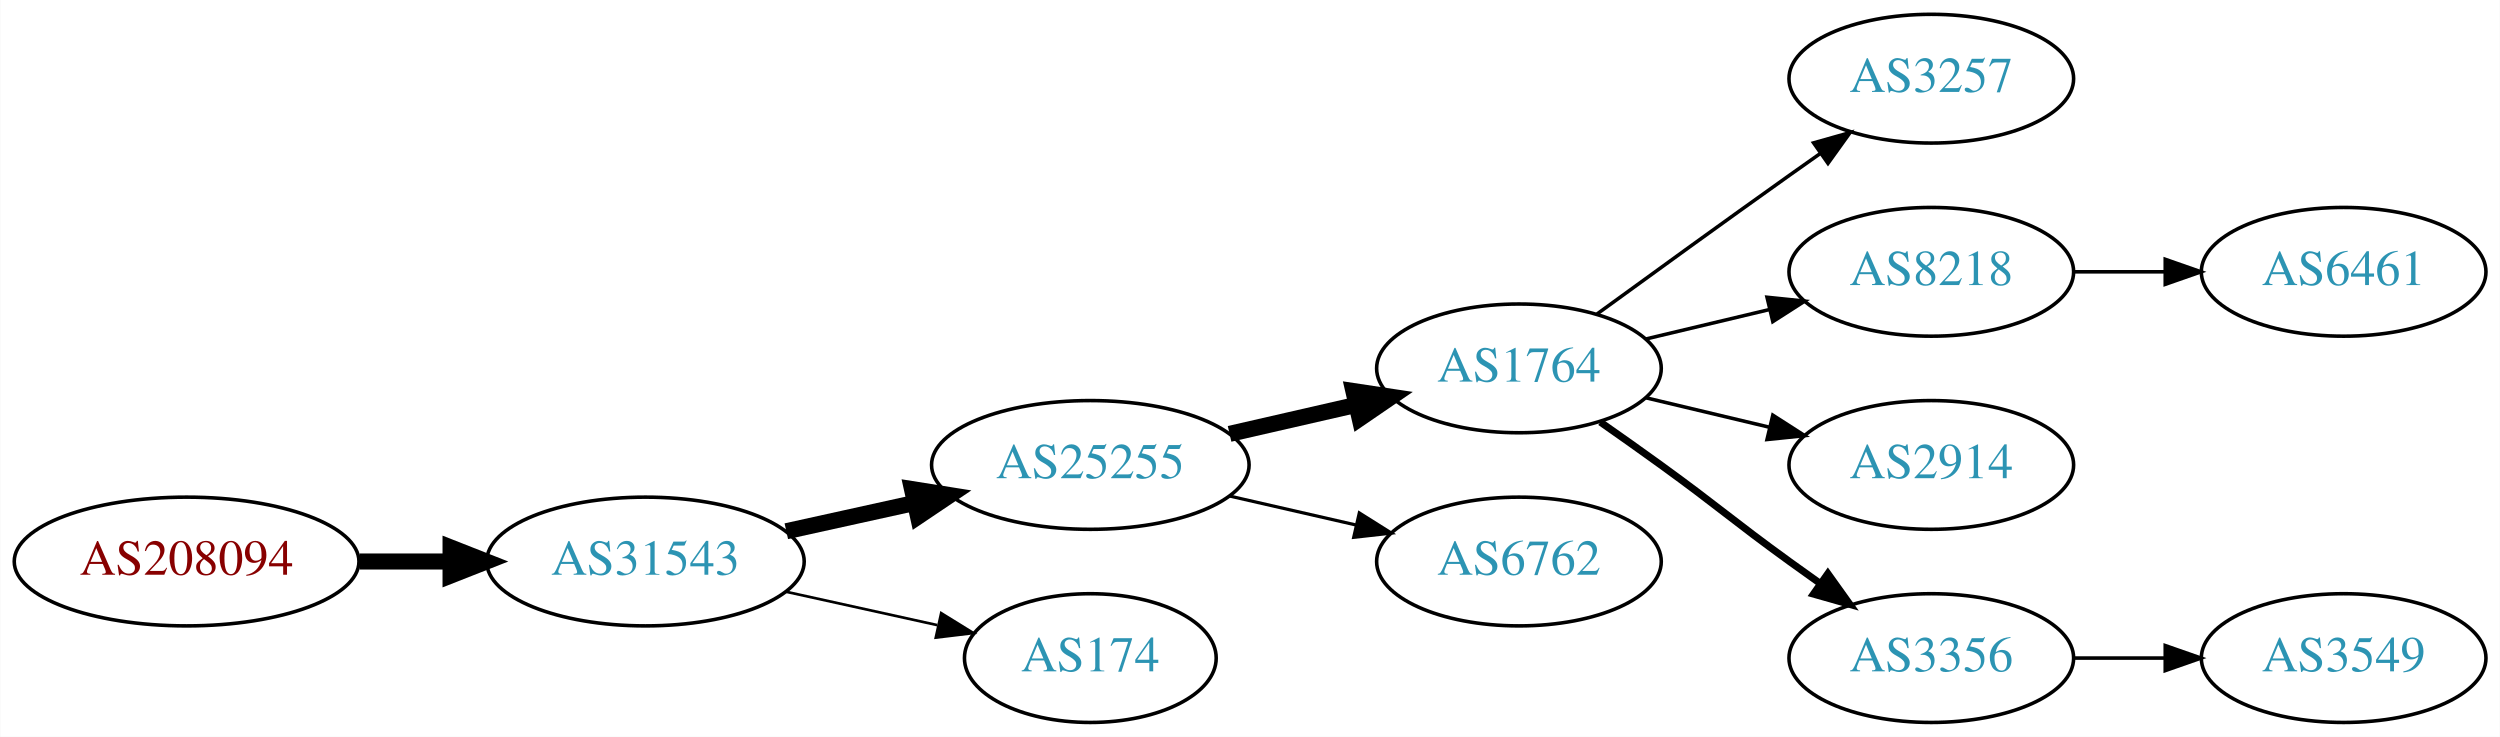
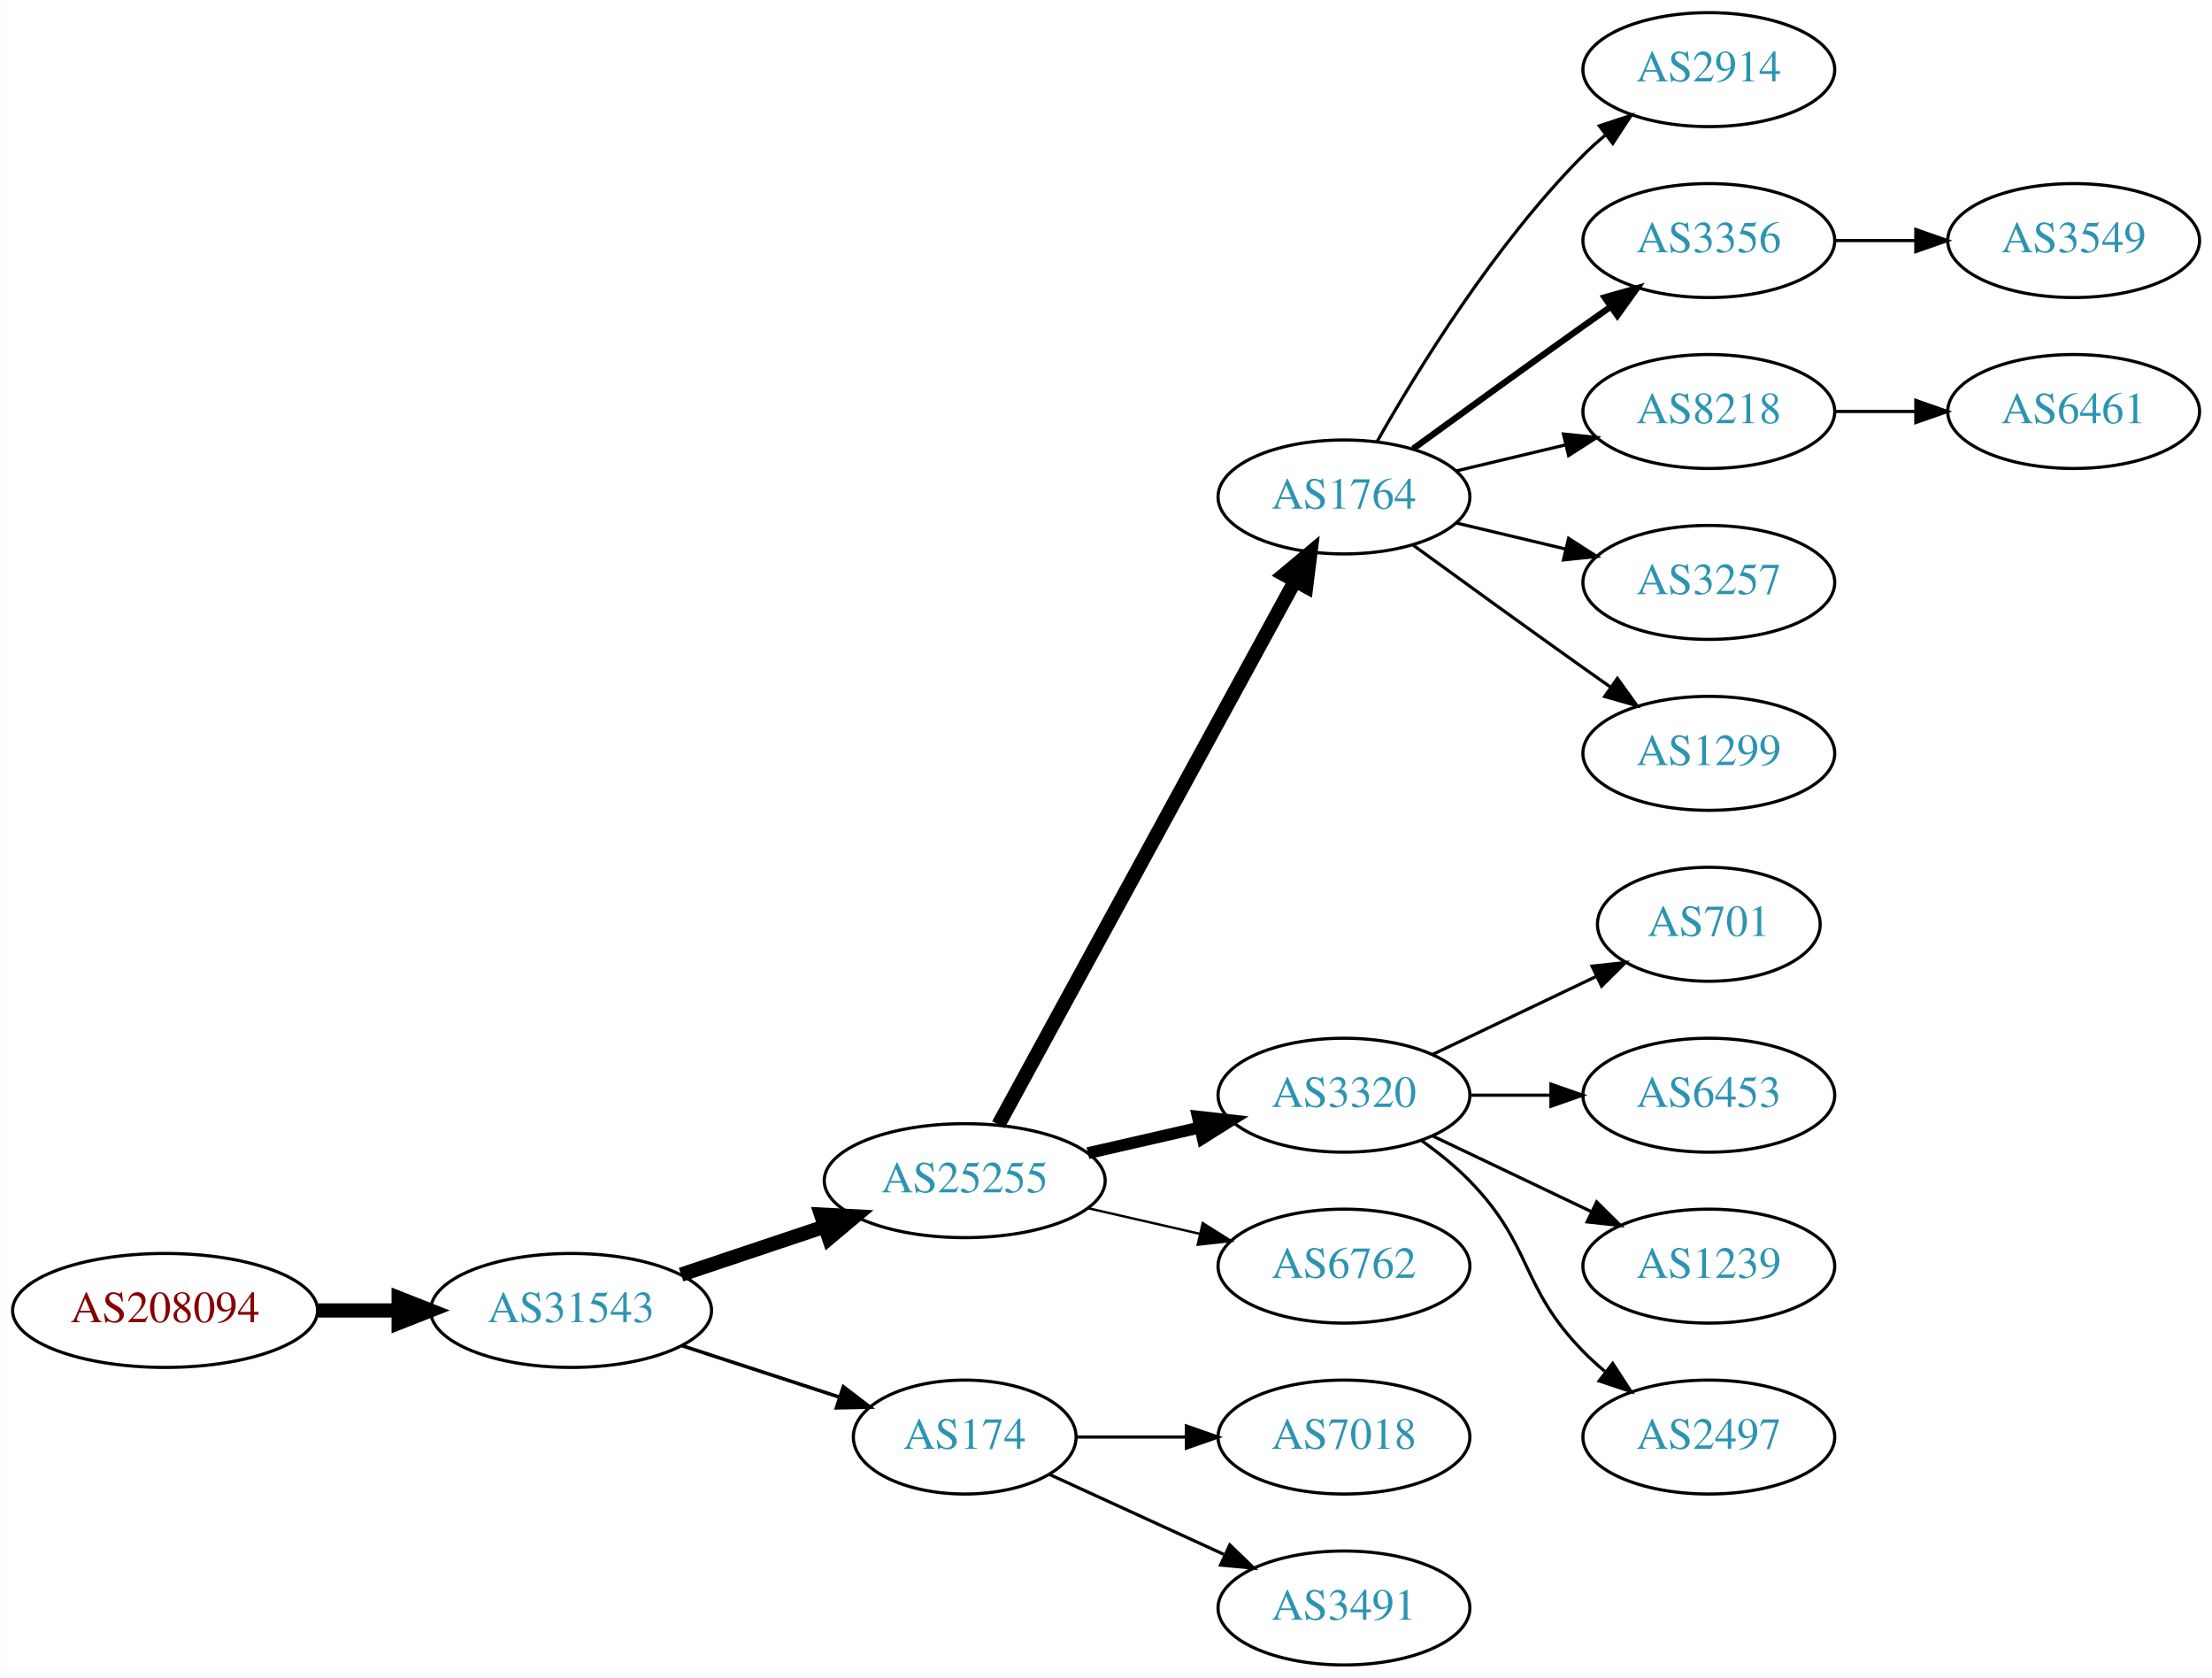
- <svg xmlns="http://www.w3.org/2000/svg" xmlns:xlink="http://www.w3.org/1999/xlink" width="699pt" height="206pt" viewBox="0.00 0.00 698.85 206.00">
-   <g id="graph0" class="graph" transform="scale(1 1) rotate(0) translate(4 202)">
-     <polygon fill="white" stroke="none" points="-4,4 -4,-202 694.855,-202 694.855,4 -4,4" />
+ <svg xmlns="http://www.w3.org/2000/svg" xmlns:xlink="http://www.w3.org/1999/xlink" width="699pt" height="530pt" viewBox="0.00 0.00 698.85 530.00">
+   <g id="graph0" class="graph" transform="scale(1 1) rotate(0) translate(4 526)">
+     <polygon fill="white" stroke="none" points="-4,4 -4,-526 694.855,-526 694.855,4 -4,4" />
    <g id="node1" class="node">
      <g id="a_node1">
        <a xlink:href="/asn/208094" xlink:title="AS208094 ~ EDV-SCHERER [AT]">
-           <ellipse fill="#ffffff" stroke="black" cx="48.096" cy="-45" rx="48.192" ry="18" />
-           <text text-anchor="middle" x="48.096" y="-41.3" font-family="Times,serif" font-size="14.00" fill="#880000">AS208094</text>
+           <ellipse fill="#ffffff" stroke="black" cx="48.096" cy="-112" rx="48.192" ry="18" />
+           <text text-anchor="middle" x="48.096" y="-108.3" font-family="Times,serif" font-size="14.00" fill="#880000">AS208094</text>
        </a>
      </g>
    </g>
    <g id="node2" class="node">
      <g id="a_node2">
        <a xlink:href="/asn/31543" xlink:title="AS31543 ~ myNET gmbh [AT]">
-           <ellipse fill="#ffffff" stroke="black" cx="176.388" cy="-45" rx="44.393" ry="18" />
-           <text text-anchor="middle" x="176.388" y="-41.3" font-family="Times,serif" font-size="14.00" fill="#2c94b3">AS31543</text>
+           <ellipse fill="#ffffff" stroke="black" cx="176.388" cy="-112" rx="44.393" ry="18" />
+           <text text-anchor="middle" x="176.388" y="-108.3" font-family="Times,serif" font-size="14.00" fill="#2c94b3">AS31543</text>
        </a>
      </g>
    </g>
    <g id="edge1" class="edge">
-       <path fill="none" stroke="black" stroke-width="4.5" d="M96.481,-45C104.742,-45 113.386,-45 121.799,-45" />
-       <polygon fill="black" stroke="black" stroke-width="4.5" points="121.904,-48.938 131.904,-45 121.904,-41.063 121.904,-48.938" />
+       <path fill="none" stroke="black" stroke-width="4.5" d="M96.481,-112C104.742,-112 113.386,-112 121.799,-112" />
+       <polygon fill="black" stroke="black" stroke-width="4.5" points="121.904,-115.938 131.904,-112 121.904,-108.063 121.904,-115.938" />
    </g>
    <g id="node3" class="node">
      <g id="a_node3">
        <a xlink:href="/asn/25255" xlink:title="AS25255 ~ ==&gt; TELE2 AUSTRIA &lt;== [AT]">
-           <ellipse fill="#ffffff" stroke="black" cx="300.78" cy="-72" rx="44.393" ry="18" />
-           <text text-anchor="middle" x="300.78" y="-68.3" font-family="Times,serif" font-size="14.00" fill="#2c94b3">AS25255</text>
+           <ellipse fill="#ffffff" stroke="black" cx="300.78" cy="-153" rx="44.393" ry="18" />
+           <text text-anchor="middle" x="300.78" y="-149.3" font-family="Times,serif" font-size="14.00" fill="#2c94b3">AS25255</text>
        </a>
      </g>
    </g>
    <g id="edge2" class="edge">
-       <path fill="none" stroke="black" stroke-width="4.5" d="M215.777,-53.469C227.169,-55.982 239.792,-58.767 251.716,-61.397" />
-       <polygon fill="black" stroke="black" stroke-width="4.5" points="250.913,-65.252 261.526,-63.561 252.609,-57.562 250.913,-65.252" />
+       <path fill="none" stroke="black" stroke-width="4.5" d="M211.156,-123.312C225.202,-128.017 241.679,-133.537 256.59,-138.532" />
+       <polygon fill="black" stroke="black" stroke-width="4.5" points="255.389,-142.282 266.122,-141.725 257.89,-134.815 255.389,-142.282" />
    </g>
    <g id="node4" class="node">
      <g id="a_node4">
        <a xlink:href="/asn/174" xlink:title="AS174 ~ Cogent Communications [US]">
-           <ellipse fill="#ffffff" stroke="black" cx="300.78" cy="-18" rx="35.194" ry="18" />
-           <text text-anchor="middle" x="300.78" y="-14.3" font-family="Times,serif" font-size="14.00" fill="#2c94b3">AS174</text>
+           <ellipse fill="#ffffff" stroke="black" cx="300.78" cy="-72" rx="35.194" ry="18" />
+           <text text-anchor="middle" x="300.78" y="-68.3" font-family="Times,serif" font-size="14.00" fill="#2c94b3">AS174</text>
        </a>
      </g>
    </g>
    <g id="edge3" class="edge">
-       <path fill="none" stroke="black" stroke-width="0.75" d="M215.777,-36.531C229.185,-33.573 244.297,-30.24 257.969,-27.224" />
-       <polygon fill="black" stroke="black" stroke-width="0.75" points="259.08,-30.563 268.092,-24.991 257.572,-23.727 259.08,-30.563" />
+       <path fill="none" stroke="black" stroke-width="1.125" d="M211.481,-100.858C226.944,-95.804 245.302,-89.804 261.262,-84.588" />
+       <polygon fill="black" stroke="black" stroke-width="1.125" points="262.424,-87.891 270.842,-81.457 260.25,-81.237 262.424,-87.891" />
    </g>
    <g id="node5" class="node">
      <g id="a_node5">
        <a xlink:href="/asn/1764" xlink:title="AS1764 ~ NEXTLAYER-AS [AT]">
-           <ellipse fill="#ffffff" stroke="black" cx="420.622" cy="-99" rx="39.794" ry="18" />
-           <text text-anchor="middle" x="420.622" y="-95.3" font-family="Times,serif" font-size="14.00" fill="#2c94b3">AS1764</text>
+           <ellipse fill="#ffffff" stroke="black" cx="420.622" cy="-369" rx="39.794" ry="18" />
+           <text text-anchor="middle" x="420.622" y="-365.3" font-family="Times,serif" font-size="14.00" fill="#2c94b3">AS1764</text>
        </a>
      </g>
    </g>
    <g id="edge4" class="edge">
-       <path fill="none" stroke="black" stroke-width="4.5" d="M339.714,-80.692C350.955,-83.267 363.368,-86.111 374.991,-88.774" />
-       <polygon fill="black" stroke="black" stroke-width="4.5" points="374.326,-92.661 384.953,-91.056 376.085,-84.985 374.326,-92.661" />
+       <path fill="none" stroke="black" stroke-width="4.5" d="M311.423,-170.676C332.105,-208.584 380.817,-297.873 405.197,-342.559" />
+       <polygon fill="black" stroke="black" stroke-width="4.5" points="401.765,-344.49 410.011,-351.383 408.678,-340.718 401.765,-344.49" />
    </g>
    <g id="node6" class="node">
      <g id="a_node6">
-         <a xlink:href="/asn/6762" xlink:title="AS6762 ~ TELECOM ITALIA SPARKLE S.p.A. [IT]">
-           <ellipse fill="#ffffff" stroke="black" cx="420.622" cy="-45" rx="39.794" ry="18" />
-           <text text-anchor="middle" x="420.622" y="-41.3" font-family="Times,serif" font-size="14.00" fill="#2c94b3">AS6762</text>
+         <a xlink:href="/asn/3320" xlink:title="AS3320 ~ DTAG [DE]">
+           <ellipse fill="#ffffff" stroke="black" cx="420.622" cy="-180" rx="39.794" ry="18" />
+           <text text-anchor="middle" x="420.622" y="-176.3" font-family="Times,serif" font-size="14.00" fill="#2c94b3">AS3320</text>
        </a>
      </g>
    </g>
    <g id="edge5" class="edge">
-       <path fill="none" stroke="black" stroke-width="0.9" d="M339.714,-63.308C350.955,-60.733 363.368,-57.889 374.991,-55.226" />
-       <polygon fill="black" stroke="black" stroke-width="0.9" points="375.987,-58.589 384.953,-52.944 374.424,-51.765 375.987,-58.589" />
+       <path fill="none" stroke="black" stroke-width="3.75" d="M339.714,-161.692C350.955,-164.267 363.368,-167.111 374.991,-169.774" />
+       <polygon fill="black" stroke="black" stroke-width="3.75" points="374.424,-173.235 384.953,-172.057 375.987,-166.412 374.424,-173.235" />
    </g>
    <g id="node7" class="node">
      <g id="a_node7">
-         <a xlink:href="/asn/3257" xlink:title="AS3257 ~ GTT [DE]">
-           <ellipse fill="#ffffff" stroke="black" cx="535.915" cy="-180" rx="39.794" ry="18" />
-           <text text-anchor="middle" x="535.915" y="-176.3" font-family="Times,serif" font-size="14.00" fill="#2c94b3">AS3257</text>
+         <a xlink:href="/asn/6762" xlink:title="AS6762 ~ TELECOM ITALIA SPARKLE S.p.A. [IT]">
+           <ellipse fill="#ffffff" stroke="black" cx="420.622" cy="-126" rx="39.794" ry="18" />
+           <text text-anchor="middle" x="420.622" y="-122.3" font-family="Times,serif" font-size="14.00" fill="#2c94b3">AS6762</text>
        </a>
      </g>
    </g>
    <g id="edge6" class="edge">
-       <path fill="none" stroke="black" d="M442.471,-114.222C457.404,-125.091 478.018,-140.025 496.269,-153 499.089,-155.005 502.032,-157.085 504.98,-159.159" />
-       <polygon fill="black" stroke="black" points="503.008,-162.05 513.205,-164.926 507.026,-156.319 503.008,-162.05" />
+       <path fill="none" stroke="black" stroke-width="0.75" d="M339.714,-144.308C350.955,-141.733 363.368,-138.889 374.991,-136.226" />
+       <polygon fill="black" stroke="black" stroke-width="0.75" points="375.987,-139.588 384.953,-133.943 374.424,-132.765 375.987,-139.588" />
+     </g>
+     <g id="node13" class="node">
+       <g id="a_node13">
+         <a xlink:href="/asn/7018" xlink:title="AS7018 ~ AT&amp;T Services, Inc. [US]">
+           <ellipse fill="#ffffff" stroke="black" cx="420.622" cy="-72" rx="39.794" ry="18" />
+           <text text-anchor="middle" x="420.622" y="-68.3" font-family="Times,serif" font-size="14.00" fill="#2c94b3">AS7018</text>
+         </a>
+       </g>
+     </g>
+     <g id="edge12" class="edge">
+       <path fill="none" stroke="black" d="M336.181,-72C347.005,-72 359.173,-72 370.8,-72" />
+       <polygon fill="black" stroke="black" points="370.831,-75.5 380.831,-72 370.831,-68.5 370.831,-75.5" />
+     </g>
+     <g id="node14" class="node">
+       <g id="a_node14">
+         <a xlink:href="/asn/3491" xlink:title="AS3491 ~ PCCW Global, Inc. [US]">
+           <ellipse fill="#ffffff" stroke="black" cx="420.622" cy="-18" rx="39.794" ry="18" />
+           <text text-anchor="middle" x="420.622" y="-14.3" font-family="Times,serif" font-size="14.00" fill="#2c94b3">AS3491</text>
+         </a>
+       </g>
+     </g>
+     <g id="edge13" class="edge">
+       <path fill="none" stroke="black" d="M327.641,-60.15C343.761,-52.762 364.764,-43.138 382.629,-34.952" />
+       <polygon fill="black" stroke="black" points="384.548,-37.923 392.18,-30.575 381.631,-31.559 384.548,-37.923" />
    </g>
    <g id="node8" class="node">
      <g id="a_node8">
-         <a xlink:href="/asn/8218" xlink:title="AS8218 ~ legacy Neotelecoms [FR]">
-           <ellipse fill="#ffffff" stroke="black" cx="535.915" cy="-126" rx="39.794" ry="18" />
-           <text text-anchor="middle" x="535.915" y="-122.3" font-family="Times,serif" font-size="14.00" fill="#2c94b3">AS8218</text>
+         <a xlink:href="/asn/2914" xlink:title="AS2914 ~ NTT America, Inc. [US]">
+           <ellipse fill="#ffffff" stroke="black" cx="535.915" cy="-504" rx="39.794" ry="18" />
+           <text text-anchor="middle" x="535.915" y="-500.3" font-family="Times,serif" font-size="14.00" fill="#2c94b3">AS2914</text>
        </a>
      </g>
    </g>
    <g id="edge7" class="edge">
-       <path fill="none" stroke="black" d="M456.229,-107.248C467.101,-109.838 479.255,-112.735 490.698,-115.462" />
-       <polygon fill="black" stroke="black" points="489.981,-118.889 500.52,-117.803 491.604,-112.08 489.981,-118.889" />
+       <path fill="none" stroke="black" d="M431.082,-386.49C443.864,-409.096 468.296,-448.886 496.269,-477 498.379,-479.121 500.676,-481.188 503.061,-483.171" />
+       <polygon fill="black" stroke="black" points="501.313,-486.242 511.376,-489.556 505.577,-480.69 501.313,-486.242" />
    </g>
    <g id="node9" class="node">
      <g id="a_node9">
-         <a xlink:href="/asn/2914" xlink:title="AS2914 ~ NTT America, Inc. [US]">
-           <ellipse fill="#ffffff" stroke="black" cx="535.915" cy="-72" rx="39.794" ry="18" />
-           <text text-anchor="middle" x="535.915" y="-68.3" font-family="Times,serif" font-size="14.00" fill="#2c94b3">AS2914</text>
+         <a xlink:href="/asn/3356" xlink:title="AS3356 ~ Level 3 Parent, LLC [US]">
+           <ellipse fill="#ffffff" stroke="black" cx="535.915" cy="-450" rx="39.794" ry="18" />
+           <text text-anchor="middle" x="535.915" y="-446.3" font-family="Times,serif" font-size="14.00" fill="#2c94b3">AS3356</text>
        </a>
      </g>
    </g>
    <g id="edge8" class="edge">
-       <path fill="none" stroke="black" d="M456.229,-90.752C467.101,-88.162 479.255,-85.265 490.698,-82.538" />
-       <polygon fill="black" stroke="black" points="491.604,-85.92 500.52,-80.197 489.981,-79.111 491.604,-85.92" />
+       <path fill="none" stroke="black" stroke-width="2" d="M442.471,-384.222C457.404,-395.091 478.018,-410.025 496.269,-423 499.089,-425.005 502.032,-427.085 504.98,-429.159" />
+       <polygon fill="black" stroke="black" stroke-width="2" points="503.008,-432.05 513.205,-434.926 507.026,-426.319 503.008,-432.05" />
    </g>
    <g id="node10" class="node">
      <g id="a_node10">
-         <a xlink:href="/asn/3356" xlink:title="AS3356 ~ Level 3 Parent, LLC [US]">
-           <ellipse fill="#ffffff" stroke="black" cx="535.915" cy="-18" rx="39.794" ry="18" />
-           <text text-anchor="middle" x="535.915" y="-14.3" font-family="Times,serif" font-size="14.00" fill="#2c94b3">AS3356</text>
+         <a xlink:href="/asn/8218" xlink:title="AS8218 ~ legacy Neotelecoms [FR]">
+           <ellipse fill="#ffffff" stroke="black" cx="535.915" cy="-396" rx="39.794" ry="18" />
+           <text text-anchor="middle" x="535.915" y="-392.3" font-family="Times,serif" font-size="14.00" fill="#2c94b3">AS8218</text>
        </a>
      </g>
    </g>
    <g id="edge9" class="edge">
-       <path fill="none" stroke="black" stroke-width="2" d="M443.379,-83.991C448.914,-80.121 454.833,-75.936 460.269,-72 476.469,-60.271 480.069,-56.729 496.269,-45 499.072,-42.971 502.003,-40.875 504.944,-38.791" />
-       <polygon fill="black" stroke="black" stroke-width="2" points="506.995,-41.627 513.158,-33.009 502.966,-35.903 506.995,-41.627" />
+       <path fill="none" stroke="black" d="M456.229,-377.248C467.101,-379.838 479.255,-382.735 490.698,-385.462" />
+       <polygon fill="black" stroke="black" points="489.981,-388.889 500.52,-387.803 491.604,-382.08 489.981,-388.889" />
    </g>
    <g id="node11" class="node">
      <g id="a_node11">
-         <a xlink:href="/asn/6461" xlink:title="AS6461 ~ ZAYO-6461 [US]">
-           <ellipse fill="#ffffff" stroke="black" cx="651.208" cy="-126" rx="39.794" ry="18" />
-           <text text-anchor="middle" x="651.208" y="-122.3" font-family="Times,serif" font-size="14.00" fill="#2c94b3">AS6461</text>
+         <a xlink:href="/asn/3257" xlink:title="AS3257 ~ GTT [DE]">
+           <ellipse fill="#ffffff" stroke="black" cx="535.915" cy="-342" rx="39.794" ry="18" />
+           <text text-anchor="middle" x="535.915" y="-338.3" font-family="Times,serif" font-size="14.00" fill="#2c94b3">AS3257</text>
        </a>
      </g>
    </g>
    <g id="edge10" class="edge">
-       <path fill="none" stroke="black" d="M575.587,-126C583.79,-126 592.554,-126 601.087,-126" />
-       <polygon fill="black" stroke="black" points="601.326,-129.5 611.326,-126 601.326,-122.5 601.326,-129.5" />
+       <path fill="none" stroke="black" d="M456.229,-360.752C467.101,-358.162 479.255,-355.265 490.698,-352.538" />
+       <polygon fill="black" stroke="black" points="491.604,-355.92 500.52,-350.197 489.981,-349.111 491.604,-355.92" />
    </g>
    <g id="node12" class="node">
      <g id="a_node12">
+         <a xlink:href="/asn/1299" xlink:title="AS1299 ~ Telia Carrier [EU]">
+           <ellipse fill="#ffffff" stroke="black" cx="535.915" cy="-288" rx="39.794" ry="18" />
+           <text text-anchor="middle" x="535.915" y="-284.3" font-family="Times,serif" font-size="14.00" fill="#2c94b3">AS1299</text>
+         </a>
+       </g>
+     </g>
+     <g id="edge11" class="edge">
+       <path fill="none" stroke="black" d="M442.471,-353.778C457.404,-342.909 478.018,-327.975 496.269,-315 499.089,-312.995 502.032,-310.915 504.98,-308.841" />
+       <polygon fill="black" stroke="black" points="507.026,-311.681 513.205,-303.074 503.008,-305.95 507.026,-311.681" />
+     </g>
+     <g id="node15" class="node">
+       <g id="a_node15">
+         <a xlink:href="/asn/701" xlink:title="AS701 ~ UUNET [US]">
+           <ellipse fill="#ffffff" stroke="black" cx="535.915" cy="-234" rx="35.194" ry="18" />
+           <text text-anchor="middle" x="535.915" y="-230.3" font-family="Times,serif" font-size="14.00" fill="#2c94b3">AS701</text>
+         </a>
+       </g>
+     </g>
+     <g id="edge14" class="edge">
+       <path fill="none" stroke="black" d="M448.759,-192.934C464.19,-200.29 483.676,-209.577 500.211,-217.459" />
+       <polygon fill="black" stroke="black" points="499.02,-220.768 509.553,-221.911 502.032,-214.449 499.02,-220.768" />
+     </g>
+     <g id="node16" class="node">
+       <g id="a_node16">
+         <a xlink:href="/asn/6453" xlink:title="AS6453 ~ TATA COMMUNICATIONS (AMERICA) INC [US]">
+           <ellipse fill="#ffffff" stroke="black" cx="535.915" cy="-180" rx="39.794" ry="18" />
+           <text text-anchor="middle" x="535.915" y="-176.3" font-family="Times,serif" font-size="14.00" fill="#2c94b3">AS6453</text>
+         </a>
+       </g>
+     </g>
+     <g id="edge15" class="edge">
+       <path fill="none" stroke="black" d="M460.294,-180C468.497,-180 477.261,-180 485.794,-180" />
+       <polygon fill="black" stroke="black" points="486.033,-183.5 496.033,-180 486.033,-176.5 486.033,-183.5" />
+     </g>
+     <g id="node17" class="node">
+       <g id="a_node17">
+         <a xlink:href="/asn/1239" xlink:title="AS1239 ~ Sprint [US]">
+           <ellipse fill="#ffffff" stroke="black" cx="535.915" cy="-126" rx="39.794" ry="18" />
+           <text text-anchor="middle" x="535.915" y="-122.3" font-family="Times,serif" font-size="14.00" fill="#2c94b3">AS1239</text>
+         </a>
+       </g>
+     </g>
+     <g id="edge16" class="edge">
+       <path fill="none" stroke="black" d="M448.759,-167.066C463.753,-159.919 482.574,-150.948 498.797,-143.215" />
+       <polygon fill="black" stroke="black" points="500.479,-146.291 508,-138.829 497.467,-139.972 500.479,-146.291" />
+     </g>
+     <g id="node18" class="node">
+       <g id="a_node18">
+         <a xlink:href="/asn/2497" xlink:title="AS2497 ~ Internet Initiative Japan Inc. [JP]">
+           <ellipse fill="#ffffff" stroke="black" cx="535.915" cy="-72" rx="39.794" ry="18" />
+           <text text-anchor="middle" x="535.915" y="-68.3" font-family="Times,serif" font-size="14.00" fill="#2c94b3">AS2497</text>
+         </a>
+       </g>
+     </g>
+     <g id="edge17" class="edge">
+       <path fill="none" stroke="black" d="M445.216,-165.611C450.472,-161.852 455.804,-157.563 460.269,-153 480.441,-132.383 476.096,-119.617 496.269,-99 498.362,-96.861 500.645,-94.782 503.022,-92.79" />
+       <polygon fill="black" stroke="black" points="505.54,-95.268 511.321,-86.389 501.265,-89.725 505.54,-95.268" />
+     </g>
+     <g id="node19" class="node">
+       <g id="a_node19">
        <a xlink:href="/asn/3549" xlink:title="AS3549 ~ Level 3 Parent, LLC [US]">
-           <ellipse fill="#ffffff" stroke="black" cx="651.208" cy="-18" rx="39.794" ry="18" />
-           <text text-anchor="middle" x="651.208" y="-14.3" font-family="Times,serif" font-size="14.00" fill="#2c94b3">AS3549</text>
-         </a>
-       </g>
-     </g>
-     <g id="edge11" class="edge">
-       <path fill="none" stroke="black" d="M575.587,-18C583.79,-18 592.554,-18 601.087,-18" />
-       <polygon fill="black" stroke="black" points="601.326,-21.5 611.326,-18 601.326,-14.5 601.326,-21.5" />
+           <ellipse fill="#ffffff" stroke="black" cx="651.208" cy="-450" rx="39.794" ry="18" />
+           <text text-anchor="middle" x="651.208" y="-446.3" font-family="Times,serif" font-size="14.00" fill="#2c94b3">AS3549</text>
+         </a>
+       </g>
+     </g>
+     <g id="edge18" class="edge">
+       <path fill="none" stroke="black" d="M575.587,-450C583.79,-450 592.554,-450 601.087,-450" />
+       <polygon fill="black" stroke="black" points="601.326,-453.5 611.326,-450 601.326,-446.5 601.326,-453.5" />
+     </g>
+     <g id="node20" class="node">
+       <g id="a_node20">
+         <a xlink:href="/asn/6461" xlink:title="AS6461 ~ ZAYO-6461 [US]">
+           <ellipse fill="#ffffff" stroke="black" cx="651.208" cy="-396" rx="39.794" ry="18" />
+           <text text-anchor="middle" x="651.208" y="-392.3" font-family="Times,serif" font-size="14.00" fill="#2c94b3">AS6461</text>
+         </a>
+       </g>
+     </g>
+     <g id="edge19" class="edge">
+       <path fill="none" stroke="black" d="M575.587,-396C583.79,-396 592.554,-396 601.087,-396" />
+       <polygon fill="black" stroke="black" points="601.326,-399.5 611.326,-396 601.326,-392.5 601.326,-399.5" />
    </g>
  </g>
</svg>
